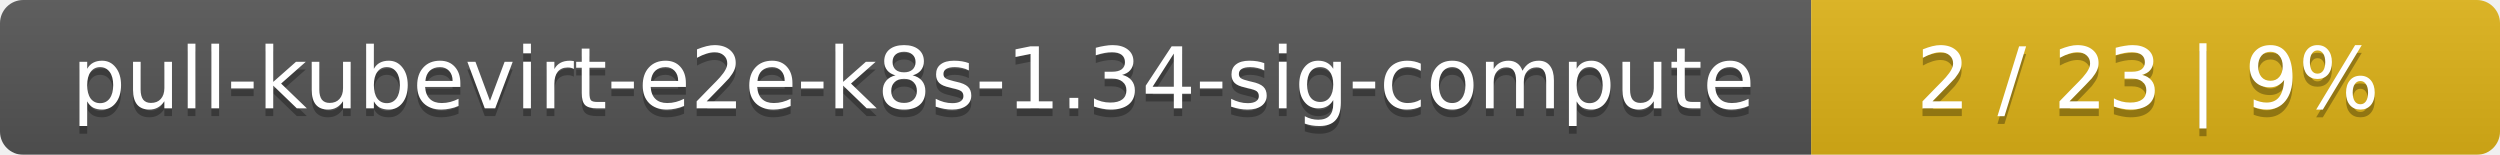
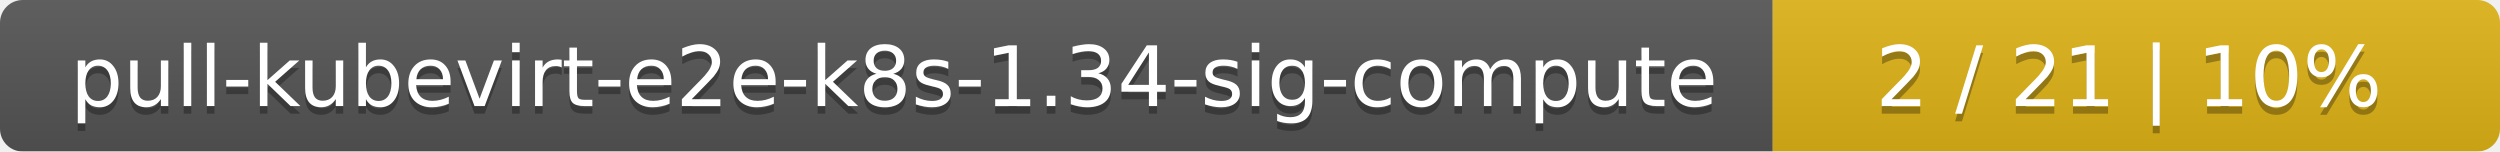
- <svg xmlns="http://www.w3.org/2000/svg" width="323" height="20">
+ <svg xmlns="http://www.w3.org/2000/svg" width="330" height="20">
  <linearGradient id="smooth" x2="0" y2="100%">
    <stop offset="0" stop-color="#bbb" stop-opacity=".1" />
    <stop offset="1" stop-opacity=".1" />
  </linearGradient>
  <mask id="round">
-     <rect width="323" height="20" rx="3" fill="#fff" />
+     <rect width="330" height="20" rx="3" fill="#fff" />
  </mask>
  <g mask="url(#round)">
    <rect width="234" height="20" fill="#555" />
-     <rect x="234" width="89" height="20" fill="#dfb317" />
-     <rect width="323" height="20" fill="url(#smooth)" />
+     <rect x="234" width="96" height="20" fill="#dfb317" />
+     <rect width="330" height="20" fill="url(#smooth)" />
  </g>
  <g fill="#fff" text-anchor="middle" font-family="DejaVu Sans,Verdana,Geneva,sans-serif" font-size="11">
    <text x="118" y="15" fill="#010101" fill-opacity=".3">pull-kubevirt-e2e-k8s-1.34-sig-compute</text>
    <text x="118" y="14">pull-kubevirt-e2e-k8s-1.34-sig-compute</text>
-     <text x="277.5" y="15" fill="#010101" fill-opacity=".3">2 / 23    |    9%</text>
-     <text x="277.5" y="14">2 / 23    |    9%</text>
+     <text x="281" y="15" fill="#010101" fill-opacity=".3">2 / 21    |    10%</text>
+     <text x="281" y="14">2 / 21    |    10%</text>
  </g>
</svg>
